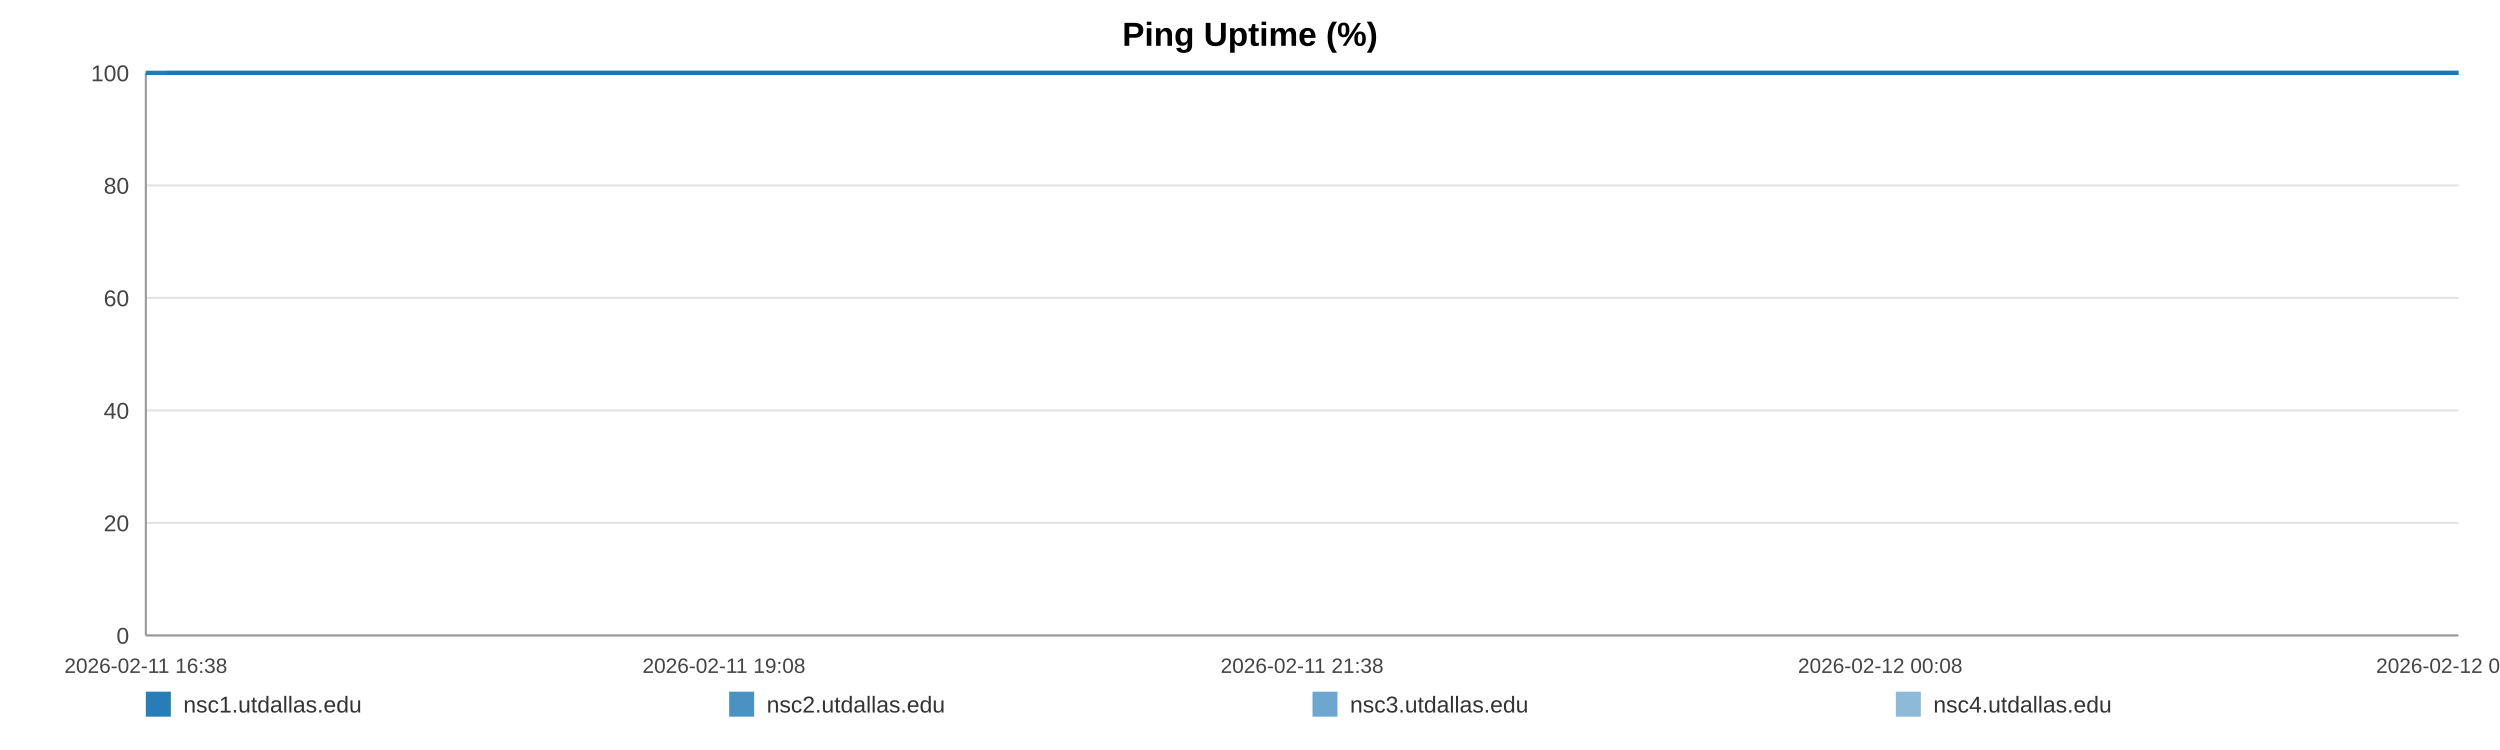
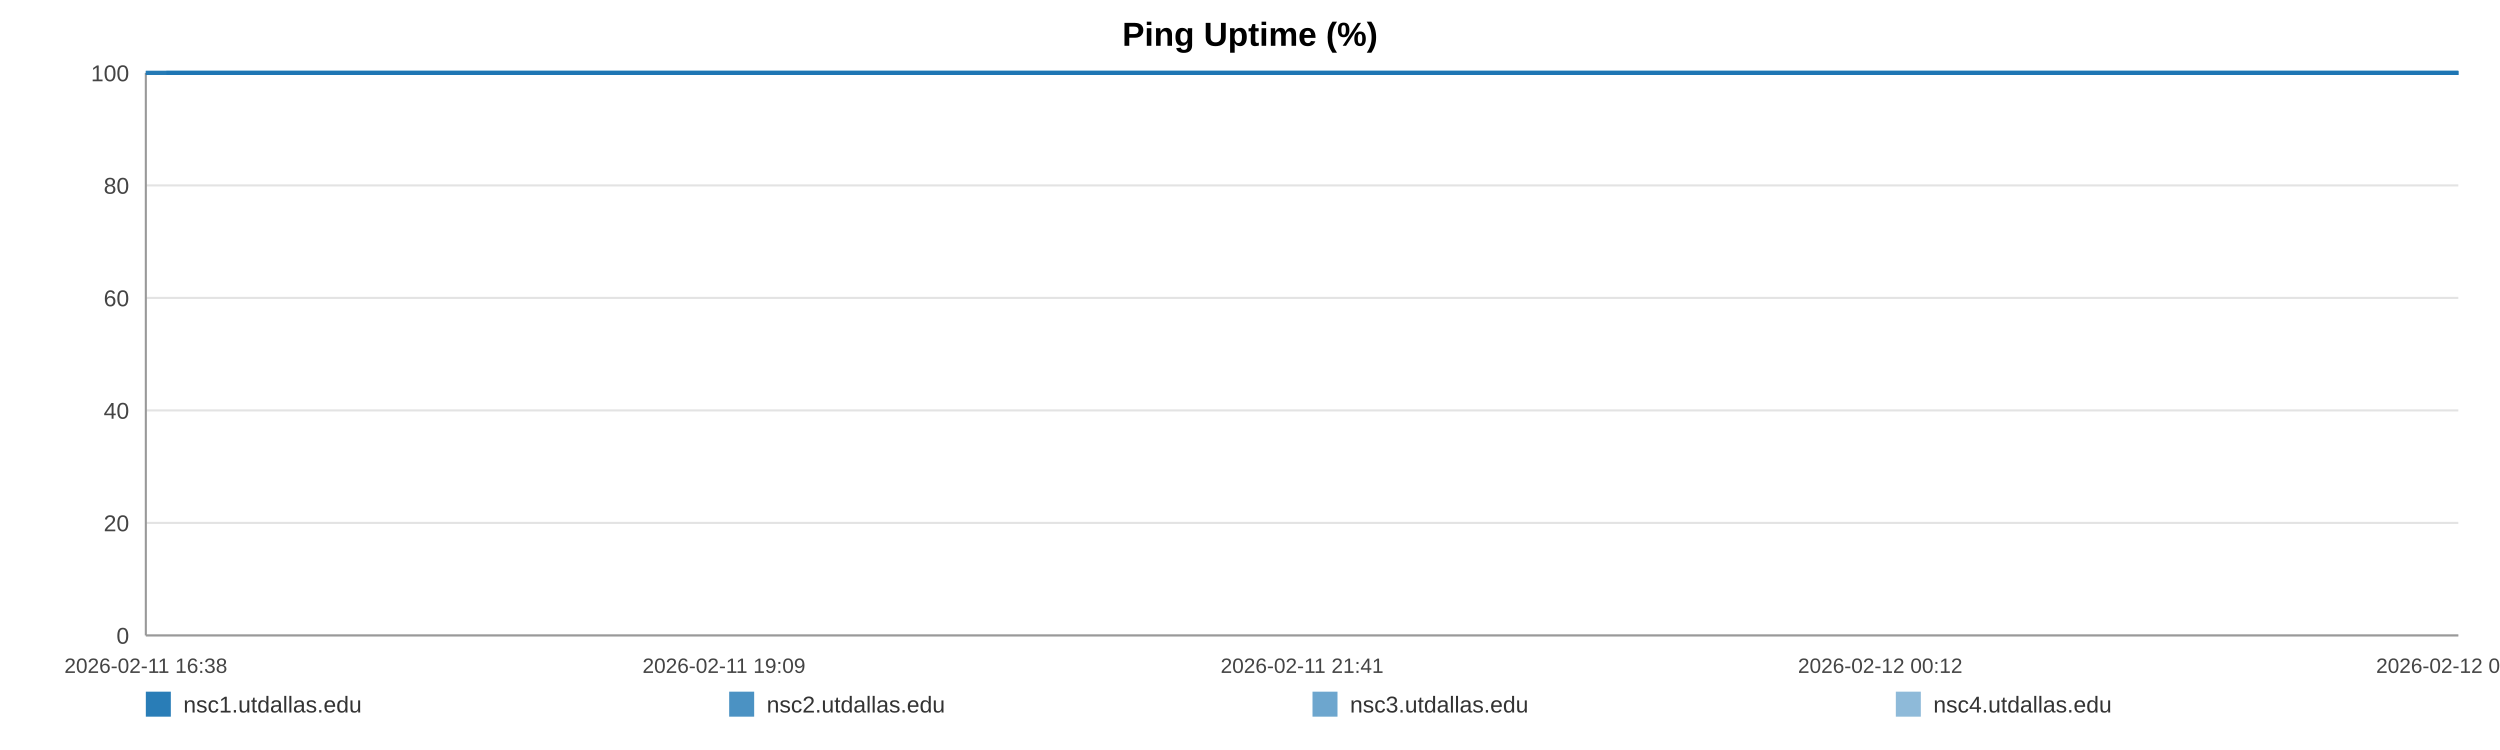
<svg xmlns="http://www.w3.org/2000/svg" width="1200" height="360" viewBox="0 0 1200 360" role="img" aria-label="Ping Uptime (%)">
  <rect width="100%" height="100%" fill="#ffffff" />
  <text x="600.0" y="22" text-anchor="middle" font-size="16" font-family="Arial, Helvetica, sans-serif" font-weight="bold">Ping Uptime (%)</text>
  <line x1="70" y1="35.00" x2="1180" y2="35.00" stroke="#e3e3e3" stroke-width="1" />
  <text x="62" y="39.00" text-anchor="end" font-size="11" fill="#444" font-family="Arial, Helvetica, sans-serif">100</text>
  <line x1="70" y1="89.00" x2="1180" y2="89.00" stroke="#e3e3e3" stroke-width="1" />
  <text x="62" y="93.00" text-anchor="end" font-size="11" fill="#444" font-family="Arial, Helvetica, sans-serif">80</text>
  <line x1="70" y1="143.00" x2="1180" y2="143.00" stroke="#e3e3e3" stroke-width="1" />
  <text x="62" y="147.00" text-anchor="end" font-size="11" fill="#444" font-family="Arial, Helvetica, sans-serif">60</text>
  <line x1="70" y1="197.00" x2="1180" y2="197.00" stroke="#e3e3e3" stroke-width="1" />
  <text x="62" y="201.00" text-anchor="end" font-size="11" fill="#444" font-family="Arial, Helvetica, sans-serif">40</text>
  <line x1="70" y1="251.00" x2="1180" y2="251.00" stroke="#e3e3e3" stroke-width="1" />
  <text x="62" y="255.00" text-anchor="end" font-size="11" fill="#444" font-family="Arial, Helvetica, sans-serif">20</text>
  <line x1="70" y1="305.00" x2="1180" y2="305.00" stroke="#e3e3e3" stroke-width="1" />
  <text x="62" y="309.00" text-anchor="end" font-size="11" fill="#444" font-family="Arial, Helvetica, sans-serif">0</text>
  <line x1="70" y1="35" x2="70" y2="305" stroke="#999" />
  <line x1="70" y1="305" x2="1180" y2="305" stroke="#999" />
  <text x="70.00" y="323" text-anchor="middle" font-size="10" fill="#444" font-family="Arial, Helvetica, sans-serif">2026-02-11 16:38</text>
-   <text x="347.50" y="323" text-anchor="middle" font-size="10" fill="#444" font-family="Arial, Helvetica, sans-serif">2026-02-11 19:08</text>
-   <text x="625.00" y="323" text-anchor="middle" font-size="10" fill="#444" font-family="Arial, Helvetica, sans-serif">2026-02-11 21:38</text>
-   <text x="902.50" y="323" text-anchor="middle" font-size="10" fill="#444" font-family="Arial, Helvetica, sans-serif">2026-02-12 00:08</text>
-   <text x="1180.00" y="323" text-anchor="middle" font-size="10" fill="#444" font-family="Arial, Helvetica, sans-serif">2026-02-12 02:39</text>
-   <polyline fill="none" stroke="#1f77b4" stroke-opacity="0.95" stroke-width="2" points="79.94,35.00 89.92,35.00 99.83,35.00 109.80,35.00 119.84,35.00 129.69,35.00 139.66,35.00 150.43,35.00 160.31,35.00 170.20,35.00 180.08,35.00 190.17,35.00 200.05,35.00 209.94,35.00 227.82,35.00 243.24,35.00 253.28,35.00 263.47,35.00 273.38,35.00 283.29,35.00 293.02,35.00 303.05,35.00 312.96,35.00 322.97,35.00 332.97,35.00 343.10,35.00 353.07,35.00 363.04,35.00 373.48,35.00 383.51,35.00 393.43,35.00 403.62,35.00 413.56,35.00 423.50,35.00 433.75,35.00 443.60,35.00 453.54,35.00 463.67,35.00 473.49,35.00 483.43,35.00 493.25,35.00 503.16,35.00 513.14,35.00 523.02,35.00 533.18,35.00 543.21,35.00 553.03,35.00 562.94,35.00 572.98,35.00 582.92,35.00 594.28,35.00 604.22,35.00 614.13,35.00 623.98,35.00 633.87,35.00 643.72,35.00 653.60,35.00 663.57,35.00 673.48,35.00 683.61,35.00 693.52,35.00 703.34,35.00 713.34,35.00 723.41,35.00 733.32,35.00 743.30,35.00 753.11,35.00 762.97,35.00 772.85,35.00 782.70,35.00 792.61,35.00 802.55,35.00 812.40,35.00 822.34,35.00 832.32,35.00 842.14,35.00 852.14,35.00 861.99,35.00 871.87,35.00 882.06,35.00 891.97,35.00 901.88,35.00 911.89,35.00 921.77,35.00 931.74,35.00 941.65,35.00 951.47,35.00 961.32,35.00 971.33,35.00 981.33,35.00 991.24,35.00 1001.28,35.00 1011.07,35.00 1021.04,35.00 1030.92,35.00 1040.83,35.00 1050.68,35.00 1060.63,35.00 1070.48,35.00 1080.48,35.00 1090.42,35.00 1100.37,35.00 1110.31,35.00 1120.38,35.00 1130.38,35.00 1140.29,35.00 1150.17,35.00 1160.08,35.00 1169.97,35.00 1180.00,35.00" />
-   <polyline fill="none" stroke="#1f77b4" stroke-opacity="0.80" stroke-width="2" points="70.00,35.00 79.94,35.00 89.92,35.00 99.83,35.00 109.80,35.00 119.84,35.00 129.69,35.00 139.66,35.00 150.43,35.00 160.31,35.00 170.20,35.00 180.08,35.00 190.17,35.00 200.05,35.00 209.94,35.00 227.82,35.00 243.24,35.00 253.28,35.00 263.47,35.00 273.38,35.00 283.29,35.00 293.02,35.00 303.05,35.00 312.96,35.00 322.97,35.00 332.97,35.00 343.10,35.00 353.07,35.00 363.04,35.00 373.48,35.00 383.51,35.00 393.43,35.00 403.62,35.00 413.56,35.00 423.50,35.00 433.75,35.00 443.60,35.00 453.54,35.00 463.67,35.00 473.49,35.00 483.43,35.00 493.25,35.00 503.16,35.00 513.14,35.00 523.02,35.00 533.18,35.00 543.21,35.00 553.03,35.00 562.94,35.00 572.98,35.00 582.92,35.00 594.28,35.00 604.22,35.00 614.13,35.00 623.98,35.00 633.87,35.00 643.72,35.00 653.60,35.00 663.57,35.00 673.48,35.00 683.61,35.00 693.52,35.00 703.34,35.00 713.34,35.00 723.41,35.00 733.32,35.00 743.30,35.00 753.11,35.00 762.97,35.00 772.85,35.00 782.70,35.00 792.61,35.00 802.55,35.00 812.40,35.00 822.34,35.00 832.32,35.00 842.14,35.00 852.14,35.00 861.99,35.00 871.87,35.00 882.06,35.00 891.97,35.00 901.88,35.00 911.89,35.00 921.77,35.00 931.74,35.00 941.65,35.00 951.47,35.00 961.32,35.00 971.33,35.00 981.33,35.00 991.24,35.00 1001.28,35.00 1011.07,35.00 1021.04,35.00 1030.92,35.00 1040.83,35.00 1050.68,35.00 1060.63,35.00 1070.48,35.00 1080.48,35.00 1090.42,35.00 1100.37,35.00 1110.31,35.00 1120.38,35.00 1130.38,35.00 1140.29,35.00 1150.17,35.00 1160.08,35.00 1169.97,35.00 1180.00,35.00" />
-   <polyline fill="none" stroke="#1f77b4" stroke-opacity="0.65" stroke-width="2" points="70.00,35.00 79.94,35.00 89.92,35.00 99.83,35.00 109.80,35.00 119.84,35.00 129.69,35.00 139.66,35.00 150.43,35.00 160.31,35.00 170.20,35.00 180.08,35.00 190.17,35.00 200.05,35.00 209.94,35.00 227.82,35.00 243.24,35.00 253.28,35.00 263.47,35.00 273.38,35.00 283.29,35.00 293.02,35.00 303.05,35.00 312.96,35.00 322.97,35.00 332.97,35.00 343.10,35.00 353.07,35.00 363.04,35.00 373.48,35.00 383.51,35.00 393.43,35.00 403.62,35.00 413.56,35.00 423.50,35.00 433.75,35.00 443.60,35.00 453.54,35.00 463.67,35.00 473.49,35.00 483.43,35.00 493.25,35.00 503.16,35.00 513.14,35.00 523.02,35.00 533.18,35.00 543.21,35.00 553.03,35.00 562.94,35.00 572.98,35.00 582.92,35.00 594.28,35.00 604.22,35.00 614.13,35.00 623.98,35.00 633.87,35.00 643.72,35.00 653.60,35.00 663.57,35.00 673.48,35.00 683.61,35.00 693.52,35.00 703.34,35.00 713.34,35.00 723.41,35.00 733.32,35.00 743.30,35.00 753.11,35.00 762.97,35.00 772.85,35.00 782.70,35.00 792.61,35.00 802.55,35.00 812.40,35.00 822.34,35.00 832.32,35.00 842.14,35.00 852.14,35.00 861.99,35.00 871.87,35.00 882.06,35.00 891.97,35.00 901.88,35.00 911.89,35.00 921.77,35.00 931.74,35.00 941.65,35.00 951.47,35.00 961.32,35.00 971.33,35.00 981.33,35.00 991.24,35.00 1001.28,35.00 1011.07,35.00 1021.04,35.00 1030.92,35.00 1040.83,35.00 1050.68,35.00 1060.63,35.00 1070.48,35.00 1080.48,35.00 1090.42,35.00 1100.37,35.00 1110.31,35.00 1120.38,35.00 1130.38,35.00 1140.29,35.00 1150.17,35.00 1160.08,35.00 1169.97,35.00 1180.00,35.00" />
-   <polyline fill="none" stroke="#1f77b4" stroke-opacity="0.50" stroke-width="2" points="70.00,35.00 79.94,35.00 89.92,35.00 99.83,35.00 109.80,35.00 119.84,35.00 129.69,35.00 139.66,35.00 150.43,35.00 160.31,35.00 170.20,35.00 180.08,35.00 190.17,35.00 200.05,35.00 209.94,35.00 227.82,35.00 243.24,35.00 253.28,35.00 263.47,35.00 273.38,35.00 283.29,35.00 293.02,35.00 303.05,35.00 312.96,35.00 322.97,35.00 332.97,35.00 343.10,35.00 353.07,35.00 363.04,35.00 373.48,35.00 383.51,35.00 393.43,35.00 403.62,35.00 413.56,35.00 423.50,35.00 433.75,35.00 443.60,35.00 453.54,35.00 463.67,35.00 473.49,35.00 483.43,35.00 493.25,35.00 503.16,35.00 513.14,35.00 523.02,35.00 533.18,35.00 543.21,35.00 553.03,35.00 562.94,35.00 572.98,35.00 582.92,35.00 594.28,35.00 604.22,35.00 614.13,35.00 623.98,35.00 633.87,35.00 643.72,35.00 653.60,35.00 663.57,35.00 673.48,35.00 683.61,35.00 693.52,35.00 703.34,35.00 713.34,35.00 723.41,35.00 733.32,35.00 743.30,35.00 753.11,35.00 762.97,35.00 772.85,35.00 782.70,35.00 792.61,35.00 802.55,35.00 812.40,35.00 822.34,35.00 832.32,35.00 842.14,35.00 852.14,35.00 861.99,35.00 871.87,35.00 882.06,35.00 891.97,35.00 901.88,35.00 911.89,35.00 921.77,35.00 931.74,35.00 941.65,35.00 951.47,35.00 961.32,35.00 971.33,35.00 981.33,35.00 991.24,35.00 1001.28,35.00 1011.07,35.00 1021.04,35.00 1030.92,35.00 1040.83,35.00 1050.68,35.00 1060.63,35.00 1070.48,35.00 1080.48,35.00 1090.42,35.00 1100.37,35.00 1110.31,35.00 1120.38,35.00 1130.38,35.00 1140.29,35.00 1150.17,35.00 1160.08,35.00 1169.97,35.00 1180.00,35.00" />
+   <text x="347.50" y="323" text-anchor="middle" font-size="10" fill="#444" font-family="Arial, Helvetica, sans-serif">2026-02-11 19:09</text>
+   <text x="625.00" y="323" text-anchor="middle" font-size="10" fill="#444" font-family="Arial, Helvetica, sans-serif">2026-02-11 21:41</text>
+   <text x="902.50" y="323" text-anchor="middle" font-size="10" fill="#444" font-family="Arial, Helvetica, sans-serif">2026-02-12 00:12</text>
+   <text x="1180.00" y="323" text-anchor="middle" font-size="10" fill="#444" font-family="Arial, Helvetica, sans-serif">2026-02-12 02:44</text>
+   <polyline fill="none" stroke="#1f77b4" stroke-opacity="0.95" stroke-width="2" points="79.85,35.00 89.74,35.00 99.56,35.00 109.45,35.00 119.39,35.00 129.16,35.00 139.04,35.00 149.72,35.00 159.51,35.00 169.31,35.00 179.10,35.00 189.11,35.00 198.90,35.00 208.69,35.00 226.42,35.00 241.70,35.00 251.65,35.00 261.75,35.00 271.57,35.00 281.40,35.00 291.04,35.00 300.98,35.00 310.81,35.00 320.72,35.00 330.64,35.00 340.67,35.00 350.56,35.00 360.44,35.00 370.79,35.00 380.73,35.00 390.56,35.00 400.65,35.00 410.51,35.00 420.36,35.00 430.52,35.00 440.28,35.00 450.14,35.00 460.18,35.00 469.91,35.00 479.76,35.00 489.50,35.00 499.32,35.00 509.20,35.00 519.00,35.00 529.07,35.00 539.01,35.00 548.74,35.00 558.57,35.00 568.51,35.00 578.37,35.00 589.63,35.00 599.48,35.00 609.30,35.00 619.07,35.00 628.86,35.00 638.62,35.00 648.42,35.00 658.30,35.00 668.12,35.00 678.16,35.00 687.99,35.00 697.72,35.00 707.63,35.00 717.61,35.00 727.43,35.00 737.32,35.00 747.05,35.00 756.81,35.00 766.61,35.00 776.37,35.00 786.19,35.00 796.05,35.00 805.81,35.00 815.66,35.00 825.55,35.00 835.28,35.00 845.20,35.00 854.96,35.00 864.75,35.00 874.85,35.00 884.68,35.00 894.50,35.00 904.41,35.00 914.21,35.00 924.09,35.00 933.92,35.00 943.65,35.00 953.41,35.00 963.33,35.00 973.24,35.00 983.07,35.00 993.01,35.00 1002.71,35.00 1012.60,35.00 1022.39,35.00 1032.22,35.00 1041.98,35.00 1051.83,35.00 1061.60,35.00 1071.51,35.00 1081.37,35.00 1091.22,35.00 1101.07,35.00 1111.05,35.00 1120.97,35.00 1130.79,35.00 1140.58,35.00 1150.41,35.00 1160.20,35.00 1170.15,35.00 1180.00,35.00" />
+   <polyline fill="none" stroke="#1f77b4" stroke-opacity="0.80" stroke-width="2" points="70.00,35.00 79.85,35.00 89.74,35.00 99.56,35.00 109.45,35.00 119.39,35.00 129.16,35.00 139.04,35.00 149.72,35.00 159.51,35.00 169.31,35.00 179.10,35.00 189.11,35.00 198.90,35.00 208.69,35.00 226.42,35.00 241.70,35.00 251.65,35.00 261.75,35.00 271.57,35.00 281.40,35.00 291.04,35.00 300.98,35.00 310.81,35.00 320.72,35.00 330.64,35.00 340.67,35.00 350.56,35.00 360.44,35.00 370.79,35.00 380.73,35.00 390.56,35.00 400.65,35.00 410.51,35.00 420.36,35.00 430.52,35.00 440.28,35.00 450.14,35.00 460.18,35.00 469.91,35.00 479.76,35.00 489.50,35.00 499.32,35.00 509.20,35.00 519.00,35.00 529.07,35.00 539.01,35.00 548.74,35.00 558.57,35.00 568.51,35.00 578.37,35.00 589.63,35.00 599.48,35.00 609.30,35.00 619.07,35.00 628.86,35.00 638.62,35.00 648.42,35.00 658.30,35.00 668.12,35.00 678.16,35.00 687.99,35.00 697.72,35.00 707.63,35.00 717.61,35.00 727.43,35.00 737.32,35.00 747.05,35.00 756.81,35.00 766.61,35.00 776.37,35.00 786.19,35.00 796.05,35.00 805.81,35.00 815.66,35.00 825.55,35.00 835.28,35.00 845.20,35.00 854.96,35.00 864.75,35.00 874.85,35.00 884.68,35.00 894.50,35.00 904.41,35.00 914.21,35.00 924.09,35.00 933.92,35.00 943.65,35.00 953.41,35.00 963.33,35.00 973.24,35.00 983.07,35.00 993.01,35.00 1002.71,35.00 1012.60,35.00 1022.39,35.00 1032.22,35.00 1041.98,35.00 1051.83,35.00 1061.60,35.00 1071.51,35.00 1081.37,35.00 1091.22,35.00 1101.07,35.00 1111.05,35.00 1120.97,35.00 1130.79,35.00 1140.58,35.00 1150.41,35.00 1160.20,35.00 1170.15,35.00 1180.00,35.00" />
+   <polyline fill="none" stroke="#1f77b4" stroke-opacity="0.65" stroke-width="2" points="70.00,35.00 79.85,35.00 89.74,35.00 99.56,35.00 109.45,35.00 119.39,35.00 129.16,35.00 139.04,35.00 149.72,35.00 159.51,35.00 169.31,35.00 179.10,35.00 189.11,35.00 198.90,35.00 208.69,35.00 226.42,35.00 241.70,35.00 251.65,35.00 261.75,35.00 271.57,35.00 281.40,35.00 291.04,35.00 300.98,35.00 310.81,35.00 320.72,35.00 330.64,35.00 340.67,35.00 350.56,35.00 360.44,35.00 370.79,35.00 380.73,35.00 390.56,35.00 400.65,35.00 410.51,35.00 420.36,35.00 430.52,35.00 440.28,35.00 450.14,35.00 460.18,35.00 469.91,35.00 479.76,35.00 489.50,35.00 499.32,35.00 509.20,35.00 519.00,35.00 529.07,35.00 539.01,35.00 548.74,35.00 558.57,35.00 568.51,35.00 578.37,35.00 589.63,35.00 599.48,35.00 609.30,35.00 619.07,35.00 628.86,35.00 638.62,35.00 648.42,35.00 658.30,35.00 668.12,35.00 678.16,35.00 687.99,35.00 697.72,35.00 707.63,35.00 717.61,35.00 727.43,35.00 737.32,35.00 747.05,35.00 756.81,35.00 766.61,35.00 776.37,35.00 786.19,35.00 796.05,35.00 805.81,35.00 815.66,35.00 825.55,35.00 835.28,35.00 845.20,35.00 854.96,35.00 864.75,35.00 874.85,35.00 884.68,35.00 894.50,35.00 904.41,35.00 914.21,35.00 924.09,35.00 933.92,35.00 943.65,35.00 953.41,35.00 963.33,35.00 973.24,35.00 983.07,35.00 993.01,35.00 1002.71,35.00 1012.60,35.00 1022.39,35.00 1032.22,35.00 1041.98,35.00 1051.83,35.00 1061.60,35.00 1071.51,35.00 1081.37,35.00 1091.22,35.00 1101.07,35.00 1111.05,35.00 1120.97,35.00 1130.79,35.00 1140.58,35.00 1150.41,35.00 1160.20,35.00 1170.15,35.00 1180.00,35.00" />
+   <polyline fill="none" stroke="#1f77b4" stroke-opacity="0.50" stroke-width="2" points="70.00,35.00 79.85,35.00 89.74,35.00 99.56,35.00 109.45,35.00 119.39,35.00 129.16,35.00 139.04,35.00 149.72,35.00 159.51,35.00 169.31,35.00 179.10,35.00 189.11,35.00 198.90,35.00 208.69,35.00 226.42,35.00 241.70,35.00 251.65,35.00 261.75,35.00 271.57,35.00 281.40,35.00 291.04,35.00 300.98,35.00 310.81,35.00 320.72,35.00 330.64,35.00 340.67,35.00 350.56,35.00 360.44,35.00 370.79,35.00 380.73,35.00 390.56,35.00 400.65,35.00 410.51,35.00 420.36,35.00 430.52,35.00 440.28,35.00 450.14,35.00 460.18,35.00 469.91,35.00 479.76,35.00 489.50,35.00 499.32,35.00 509.20,35.00 519.00,35.00 529.07,35.00 539.01,35.00 548.74,35.00 558.57,35.00 568.51,35.00 578.37,35.00 589.63,35.00 599.48,35.00 609.30,35.00 619.07,35.00 628.86,35.00 638.62,35.00 648.42,35.00 658.30,35.00 668.12,35.00 678.16,35.00 687.99,35.00 697.72,35.00 707.63,35.00 717.61,35.00 727.43,35.00 737.32,35.00 747.05,35.00 756.81,35.00 766.61,35.00 776.37,35.00 786.19,35.00 796.05,35.00 805.81,35.00 815.66,35.00 825.55,35.00 835.28,35.00 845.20,35.00 854.96,35.00 864.75,35.00 874.85,35.00 884.68,35.00 894.50,35.00 904.41,35.00 914.21,35.00 924.09,35.00 933.92,35.00 943.65,35.00 953.41,35.00 963.33,35.00 973.24,35.00 983.07,35.00 993.01,35.00 1002.71,35.00 1012.60,35.00 1022.39,35.00 1032.22,35.00 1041.98,35.00 1051.83,35.00 1061.60,35.00 1071.51,35.00 1081.37,35.00 1091.22,35.00 1101.07,35.00 1111.05,35.00 1120.97,35.00 1130.79,35.00 1140.58,35.00 1150.41,35.00 1160.20,35.00 1170.15,35.00 1180.00,35.00" />
  <rect x="70" y="332" width="12" height="12" fill="#1f77b4" fill-opacity="0.95" />
  <text x="88" y="342" font-size="11" fill="#333" font-family="Arial, Helvetica, sans-serif">nsc1.utdallas.edu</text>
  <rect x="350" y="332" width="12" height="12" fill="#1f77b4" fill-opacity="0.80" />
  <text x="368" y="342" font-size="11" fill="#333" font-family="Arial, Helvetica, sans-serif">nsc2.utdallas.edu</text>
  <rect x="630" y="332" width="12" height="12" fill="#1f77b4" fill-opacity="0.65" />
  <text x="648" y="342" font-size="11" fill="#333" font-family="Arial, Helvetica, sans-serif">nsc3.utdallas.edu</text>
  <rect x="910" y="332" width="12" height="12" fill="#1f77b4" fill-opacity="0.50" />
  <text x="928" y="342" font-size="11" fill="#333" font-family="Arial, Helvetica, sans-serif">nsc4.utdallas.edu</text>
</svg>
